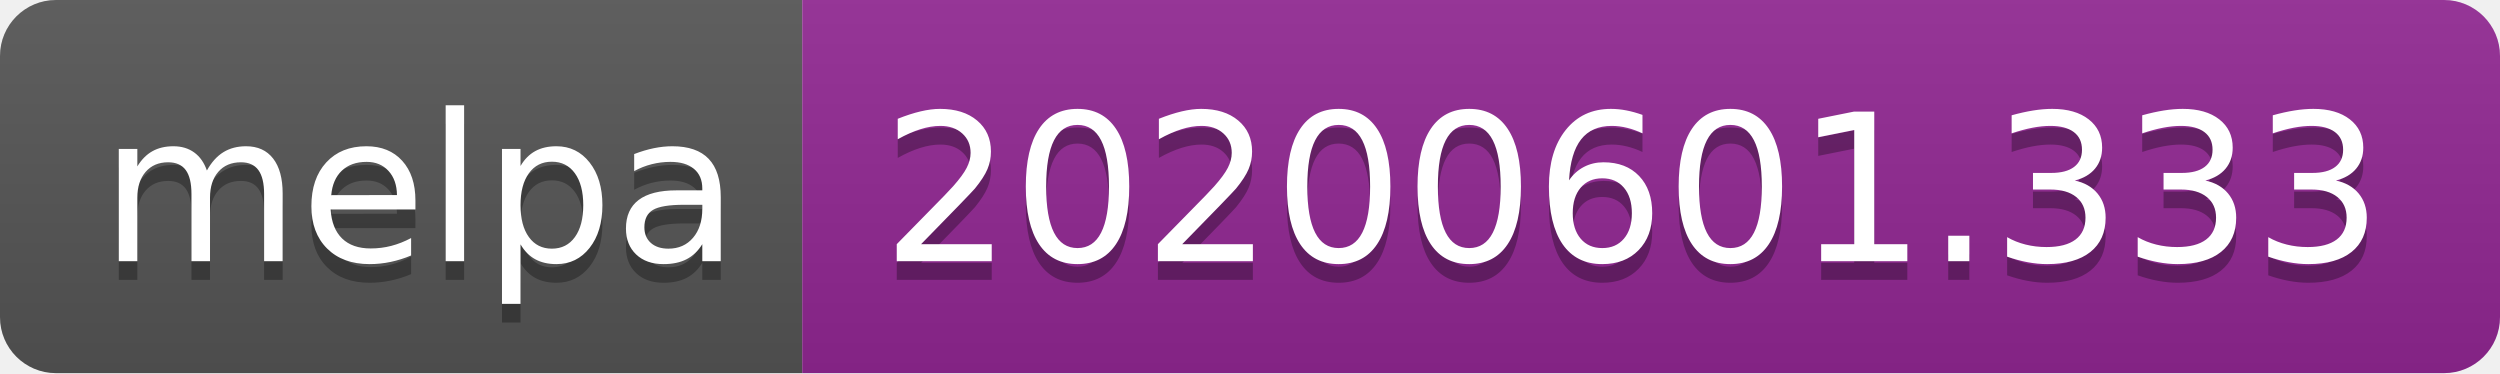
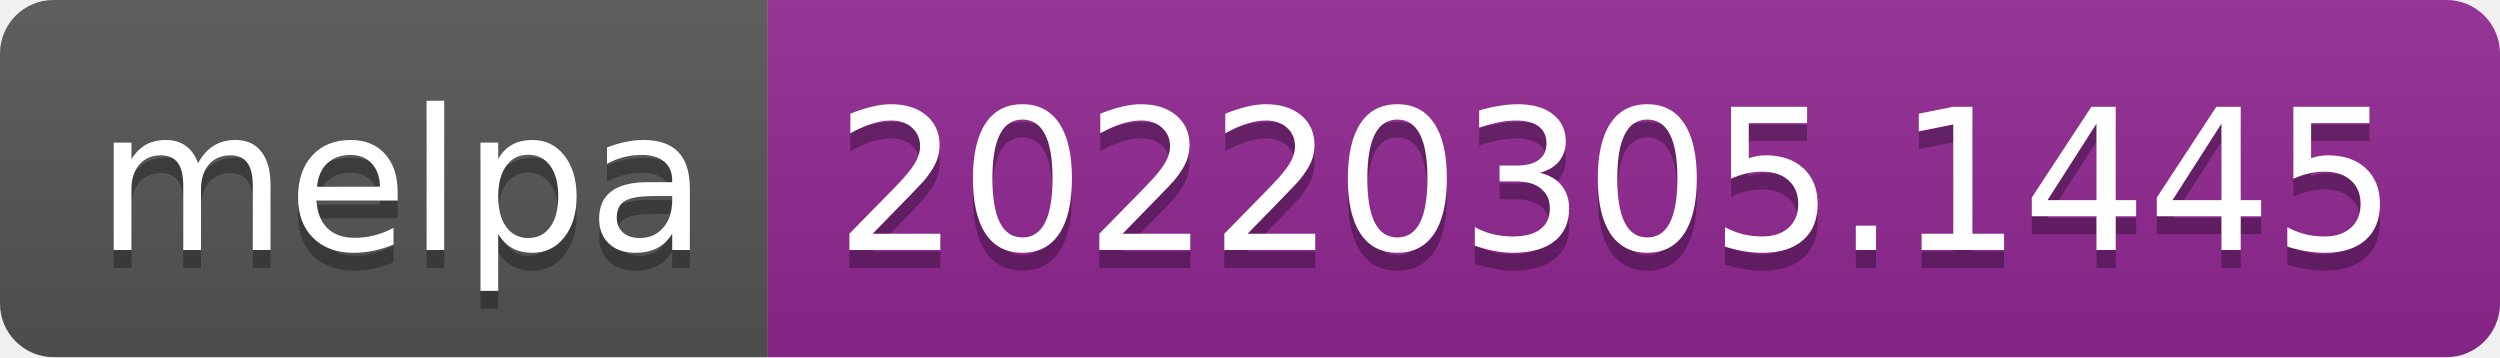
- <svg xmlns="http://www.w3.org/2000/svg" width="134" height="20" role="img" aria-label="melpa: 20200601.333">
+ <svg xmlns="http://www.w3.org/2000/svg" width="140" height="20" role="img" aria-label="melpa: 20220305.1445">
  <linearGradient id="s" x2="0" y2="100%">
    <stop offset="0" stop-color="#bbb" stop-opacity=".1" />
    <stop offset="1" stop-opacity=".1" />
  </linearGradient>
  <clipPath id="r">
-     <rect width="134" height="20" rx="3" fill="#fff" />
+     <rect width="140" height="20" rx="3" fill="#fff" />
  </clipPath>
  <g clip-path="url(#r)">
    <rect width="43" height="20" fill="#555" />
-     <rect x="43" width="91" height="20" fill="#922793" />
-     <rect width="134" height="20" fill="url(#s)" />
+     <rect x="43" width="97" height="20" fill="#922793" />
+     <rect width="140" height="20" fill="url(#s)" />
  </g>
  <g fill="#fff" text-anchor="middle" font-family="Verdana,Geneva,DejaVu Sans,sans-serif" text-rendering="geometricPrecision" font-size="110">
    <text aria-hidden="true" x="225" y="150" fill="#010101" fill-opacity=".3" transform="scale(.1)" textLength="330">melpa</text>
    <text x="225" y="140" transform="scale(.1)" fill="#fff" textLength="330">melpa</text>
-     <text aria-hidden="true" x="875" y="150" fill="#010101" fill-opacity=".3" transform="scale(.1)" textLength="810">20200601.333</text>
-     <text x="875" y="140" transform="scale(.1)" fill="#fff" textLength="810">20200601.333</text>
+     <text aria-hidden="true" x="905" y="150" fill="#010101" fill-opacity=".3" transform="scale(.1)" textLength="870">20220305.1445</text>
+     <text x="905" y="140" transform="scale(.1)" fill="#fff" textLength="870">20220305.1445</text>
  </g>
</svg>
